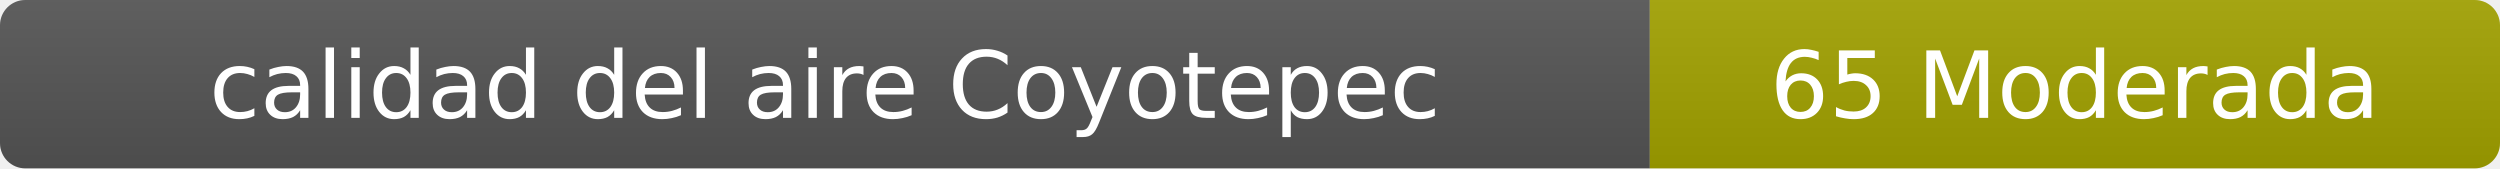
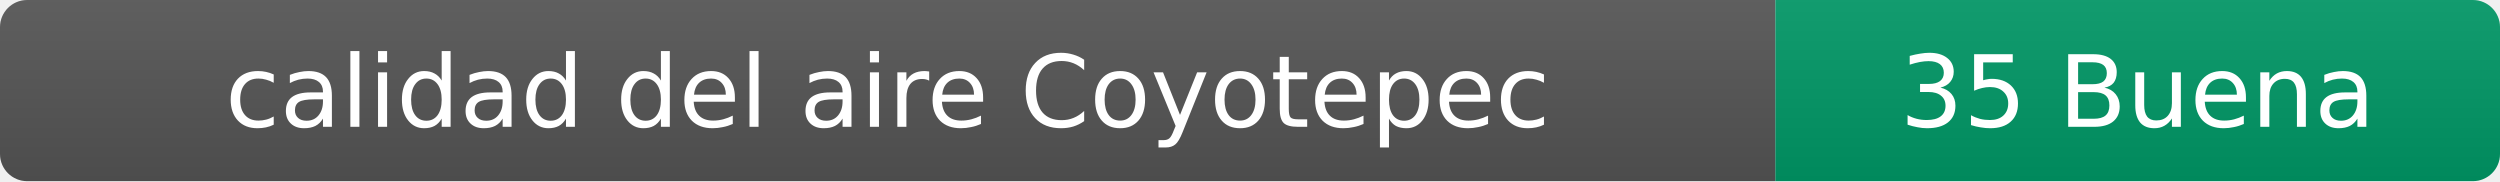
- <svg xmlns="http://www.w3.org/2000/svg" width="297" height="20" role="img" aria-label="calidad del aire: 65 Moderada">
+ <svg xmlns="http://www.w3.org/2000/svg" width="276" height="20" role="img" aria-label="calidad del aire: 35 Buena">
  <linearGradient id="s" x2="0" y2="100%">
    <stop offset="0" stop-color="#bbb" stop-opacity=".1" />
    <stop offset="1" stop-opacity=".1" />
  </linearGradient>
  <clipPath id="r">
-     <rect width="297" height="20" rx="3" fill="#fff" />
+     <rect width="276" height="20" rx="3" fill="#fff" />
  </clipPath>
  <g clip-path="url(#r)">
    <rect width="196" height="20" fill="#555" />
-     <rect x="196" width="101" height="20" fill="#a3a300" />
-     <rect width="297" height="20" fill="url(#s)" />
+     <rect x="196" width="80" height="20" fill="#009966" />
+     <rect width="276" height="20" fill="url(#s)" />
  </g>
  <g fill="#fff" text-anchor="middle" font-family="Verdana,Geneva,DejaVu Sans,sans-serif" font-size="11">
    <text x="98" y="14">calidad del aire Coyotepec</text>
-     <text x="246.5" y="14">65 Moderada</text>
+     <text x="236" y="14">35 Buena</text>
  </g>
</svg>
